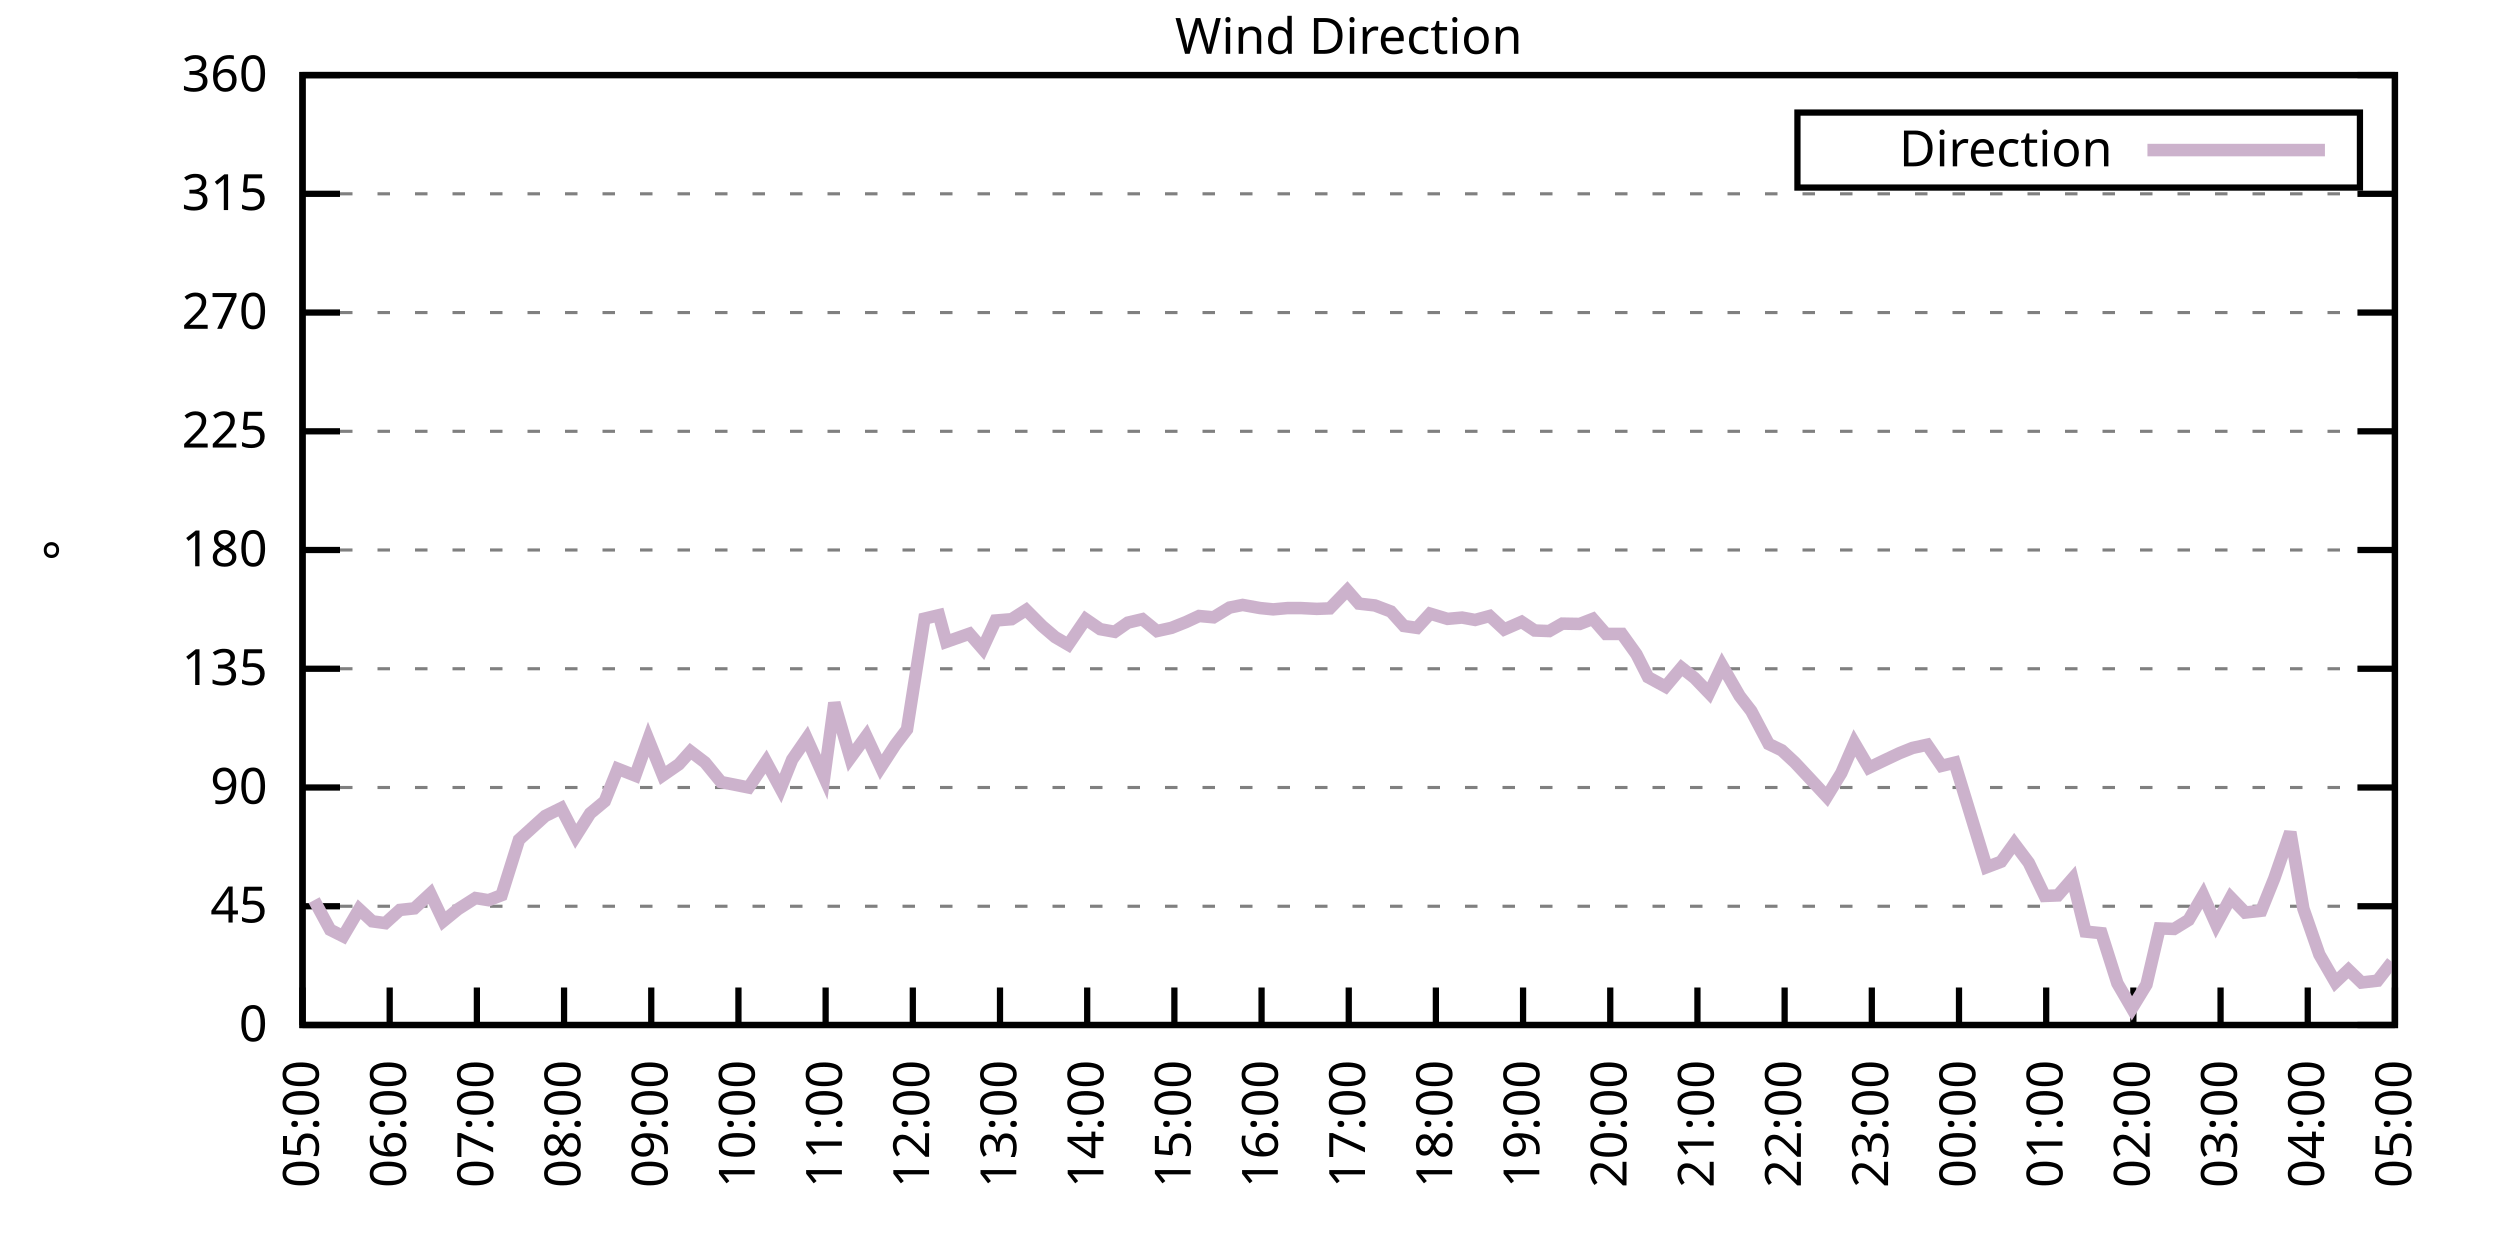
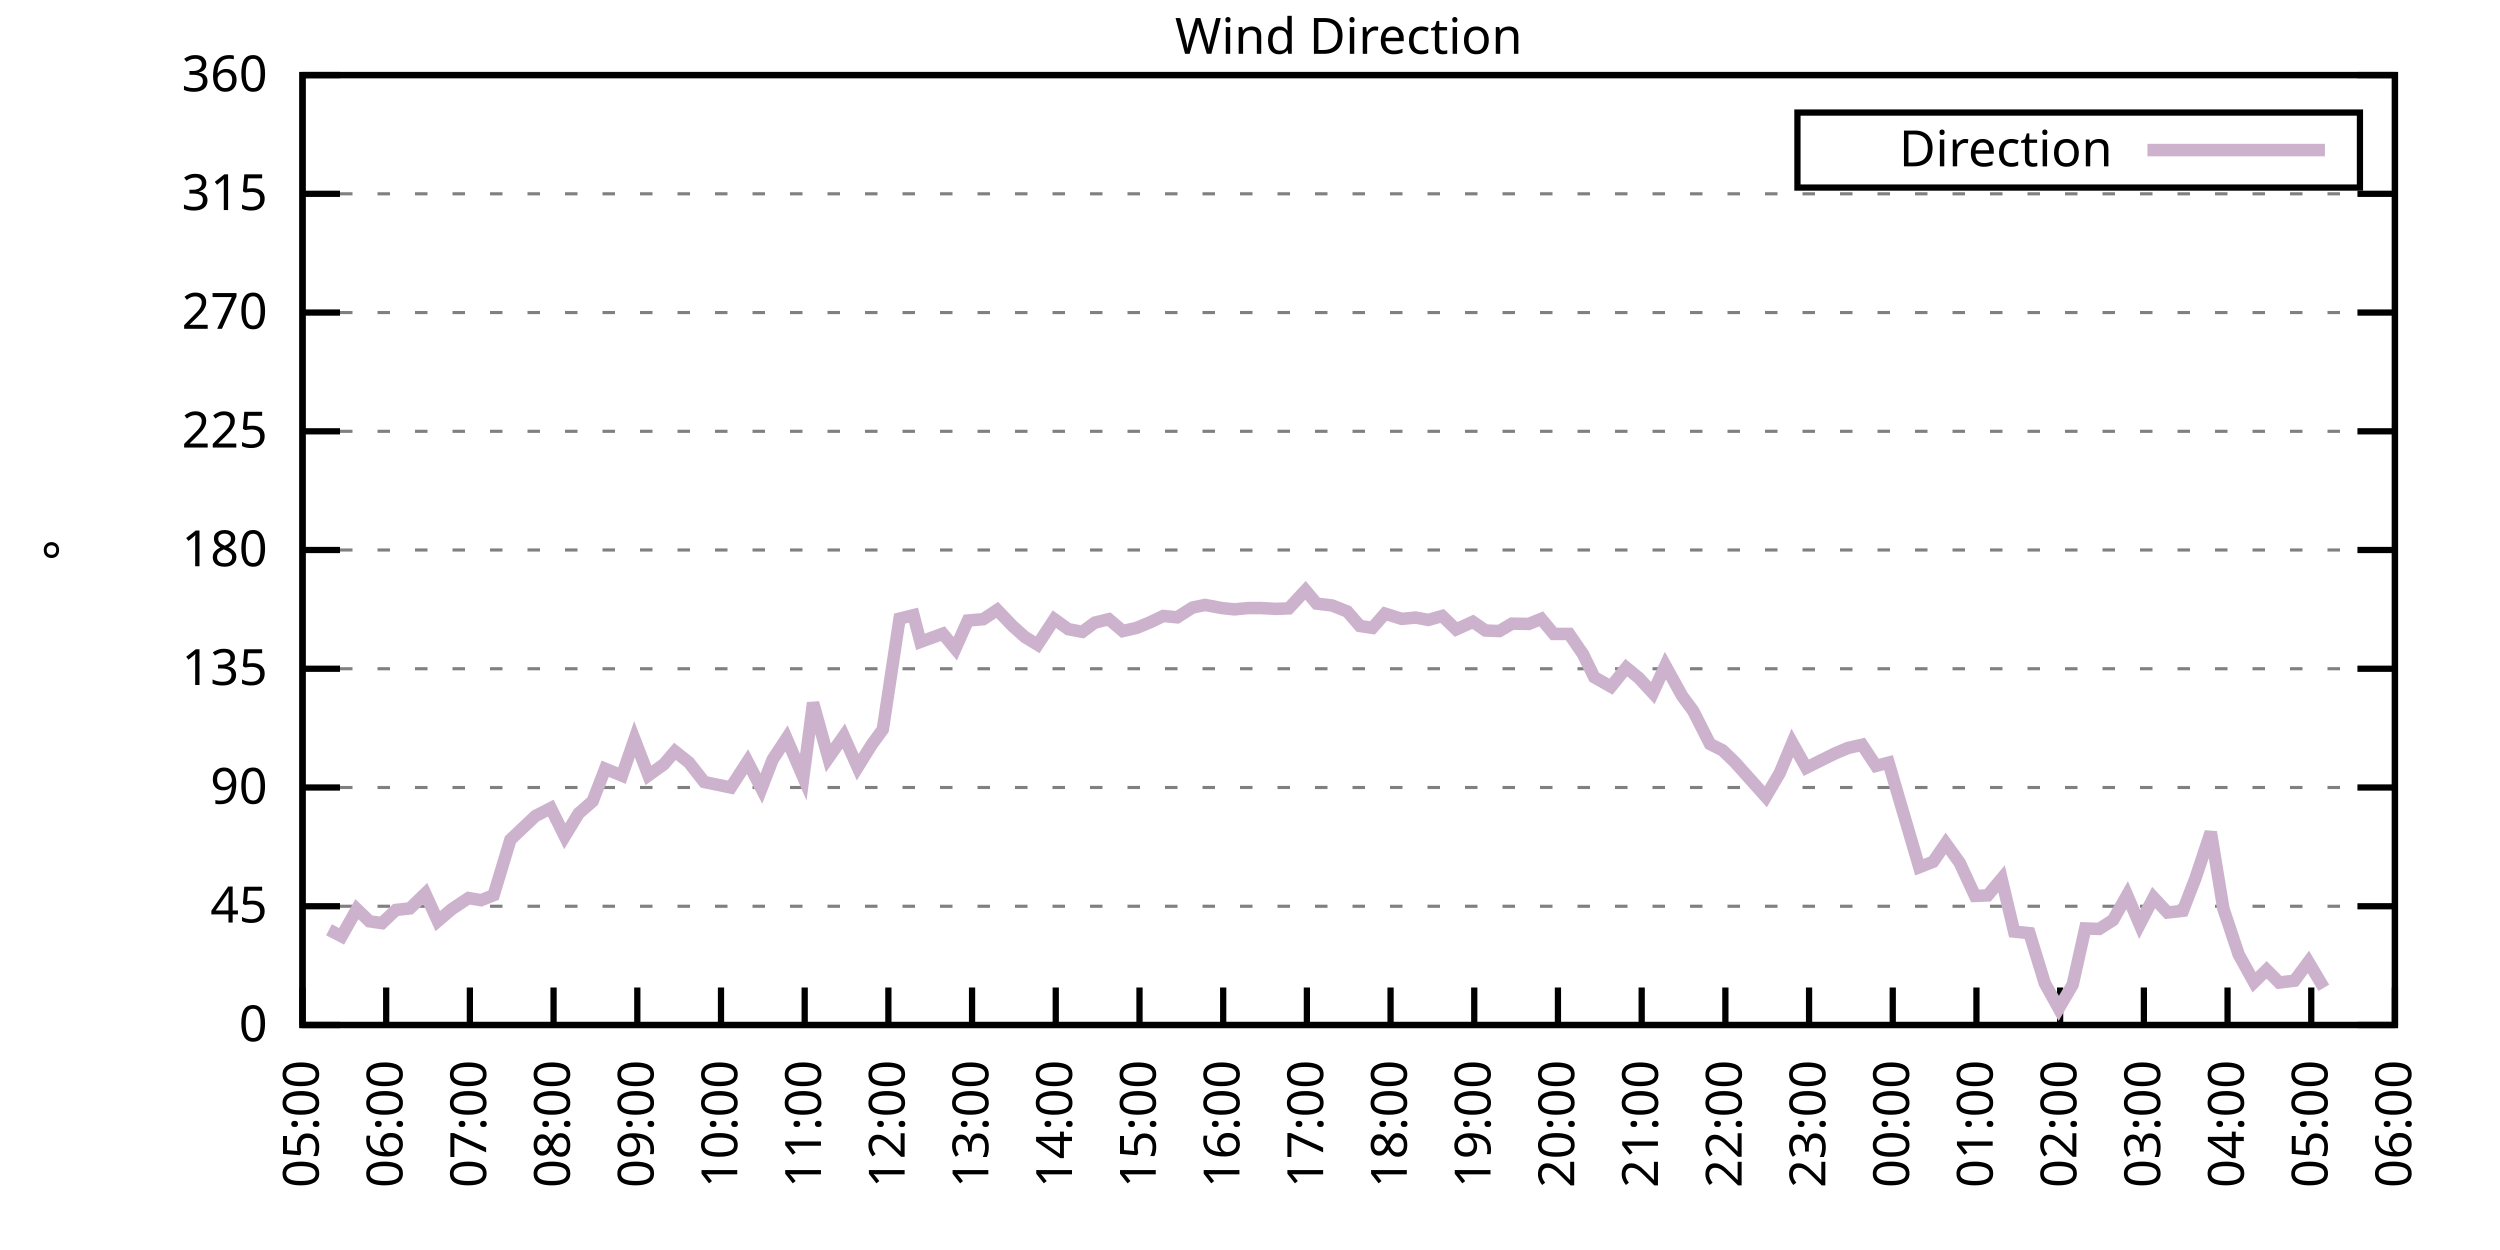
<svg xmlns="http://www.w3.org/2000/svg" xmlns:xlink="http://www.w3.org/1999/xlink" width="400" height="200" viewBox="0 0 400 200">
  <g id="gnuplot_canvas">
    <rect x="0" y="0" width="400" height="200" fill="none" />
    <defs>
      <circle id="gpDot" r="0.5" stroke-width="0.5" stroke="currentColor" />
      <path id="gpPt0" stroke-width="0.333" stroke="currentColor" d="M-1,0 h2 M0,-1 v2" />
      <path id="gpPt1" stroke-width="0.333" stroke="currentColor" d="M-1,-1 L1,1 M1,-1 L-1,1" />
      <path id="gpPt2" stroke-width="0.333" stroke="currentColor" d="M-1,0 L1,0 M0,-1 L0,1 M-1,-1 L1,1 M-1,1 L1,-1" />
      <rect id="gpPt3" stroke-width="0.333" stroke="currentColor" x="-1" y="-1" width="2" height="2" />
      <rect id="gpPt4" stroke-width="0.333" stroke="currentColor" fill="currentColor" x="-1" y="-1" width="2" height="2" />
      <circle id="gpPt5" stroke-width="0.333" stroke="currentColor" cx="0" cy="0" r="1" />
      <use xlink:href="#gpPt5" id="gpPt6" fill="currentColor" stroke="none" />
      <path id="gpPt7" stroke-width="0.333" stroke="currentColor" d="M0,-1.33 L-1.33,0.67 L1.33,0.67 z" />
      <use xlink:href="#gpPt7" id="gpPt8" fill="currentColor" stroke="none" />
      <use xlink:href="#gpPt7" id="gpPt9" stroke="currentColor" transform="rotate(180)" />
      <use xlink:href="#gpPt9" id="gpPt10" fill="currentColor" stroke="none" />
      <use xlink:href="#gpPt3" id="gpPt11" stroke="currentColor" transform="rotate(45)" />
      <use xlink:href="#gpPt11" id="gpPt12" fill="currentColor" stroke="none" />
      <path id="gpPt13" stroke-width="0.333" stroke="currentColor" d="M0,1.330 L1.265,0.411 L0.782,-1.067 L-0.782,-1.076 L-1.265,0.411 z" />
      <use xlink:href="#gpPt13" id="gpPt14" fill="currentColor" stroke="none" />
      <filter id="textbox" filterUnits="objectBoundingBox" x="0" y="0" height="1" width="1">
        <feFlood flood-color="white" flood-opacity="1" result="bgnd" />
        <feComposite in="SourceGraphic" in2="bgnd" operator="atop" />
      </filter>
      <filter id="greybox" filterUnits="objectBoundingBox" x="0" y="0" height="1" width="1">
        <feFlood flood-color="lightgrey" flood-opacity="1" result="grey" />
        <feComposite in="SourceGraphic" in2="grey" operator="atop" />
      </filter>
    </defs>
    <g fill="none" color="white" stroke="currentColor" stroke-width="1.00" stroke-linecap="butt" stroke-linejoin="miter">
</g>
    <g fill="none" color="black" stroke="currentColor" stroke-width="1.00" stroke-linecap="butt" stroke-linejoin="miter">
      <g stroke="none" shape-rendering="crispEdges">
        <polygon fill="rgb(255, 255, 255)" points="48.40,164.00 383.18,164.00 383.18,12.02 48.40,12.02 " />
      </g>
    </g>
    <g fill="none" color="black" stroke="currentColor" stroke-width="1.00" stroke-linecap="butt" stroke-linejoin="miter">
</g>
    <g fill="none" color="black" stroke="black" stroke-width="0.50" stroke-linecap="butt" stroke-linejoin="miter">
</g>
    <g fill="none" color="gray" stroke="currentColor" stroke-width="0.50" stroke-linecap="butt" stroke-linejoin="miter">
      <path stroke="gray" stroke-dasharray="2,4" class="gridline" d="M48.40,164.00 L383.19,164.00  " />
    </g>
    <g fill="none" color="gray" stroke="gray" stroke-width="1.00" stroke-linecap="butt" stroke-linejoin="miter">
</g>
    <g fill="none" color="black" stroke="currentColor" stroke-width="1.00" stroke-linecap="butt" stroke-linejoin="miter">
      <path stroke="black" d="M48.40,164.00 L54.40,164.00 M383.19,164.00 L377.19,164.00  " />
      <g transform="translate(42.80,166.60)" stroke="none" fill="black" font-family="Sans" font-size="8.00" text-anchor="end">
        <text>
          <tspan font-family="Sans"> 0</tspan>
        </text>
      </g>
    </g>
    <g fill="none" color="black" stroke="currentColor" stroke-width="1.00" stroke-linecap="butt" stroke-linejoin="miter">
</g>
    <g fill="none" color="black" stroke="black" stroke-width="0.50" stroke-linecap="butt" stroke-linejoin="miter">
</g>
    <g fill="none" color="gray" stroke="currentColor" stroke-width="0.50" stroke-linecap="butt" stroke-linejoin="miter">
      <path stroke="gray" stroke-dasharray="2,4" class="gridline" d="M48.40,145.00 L383.19,145.00  " />
    </g>
    <g fill="none" color="gray" stroke="gray" stroke-width="1.00" stroke-linecap="butt" stroke-linejoin="miter">
</g>
    <g fill="none" color="black" stroke="currentColor" stroke-width="1.00" stroke-linecap="butt" stroke-linejoin="miter">
      <path stroke="black" d="M48.40,145.00 L54.40,145.00 M383.19,145.00 L377.19,145.00  " />
      <g transform="translate(42.80,147.60)" stroke="none" fill="black" font-family="Sans" font-size="8.00" text-anchor="end">
        <text>
          <tspan font-family="Sans"> 45</tspan>
        </text>
      </g>
    </g>
    <g fill="none" color="black" stroke="currentColor" stroke-width="1.00" stroke-linecap="butt" stroke-linejoin="miter">
</g>
    <g fill="none" color="black" stroke="black" stroke-width="0.50" stroke-linecap="butt" stroke-linejoin="miter">
</g>
    <g fill="none" color="gray" stroke="currentColor" stroke-width="0.50" stroke-linecap="butt" stroke-linejoin="miter">
      <path stroke="gray" stroke-dasharray="2,4" class="gridline" d="M48.40,126.00 L383.19,126.00  " />
    </g>
    <g fill="none" color="gray" stroke="gray" stroke-width="1.00" stroke-linecap="butt" stroke-linejoin="miter">
</g>
    <g fill="none" color="black" stroke="currentColor" stroke-width="1.00" stroke-linecap="butt" stroke-linejoin="miter">
      <path stroke="black" d="M48.40,126.00 L54.40,126.00 M383.19,126.00 L377.19,126.00  " />
      <g transform="translate(42.80,128.60)" stroke="none" fill="black" font-family="Sans" font-size="8.00" text-anchor="end">
        <text>
          <tspan font-family="Sans"> 90</tspan>
        </text>
      </g>
    </g>
    <g fill="none" color="black" stroke="currentColor" stroke-width="1.00" stroke-linecap="butt" stroke-linejoin="miter">
</g>
    <g fill="none" color="black" stroke="black" stroke-width="0.50" stroke-linecap="butt" stroke-linejoin="miter">
</g>
    <g fill="none" color="gray" stroke="currentColor" stroke-width="0.50" stroke-linecap="butt" stroke-linejoin="miter">
      <path stroke="gray" stroke-dasharray="2,4" class="gridline" d="M48.40,107.00 L383.19,107.00  " />
    </g>
    <g fill="none" color="gray" stroke="gray" stroke-width="1.00" stroke-linecap="butt" stroke-linejoin="miter">
</g>
    <g fill="none" color="black" stroke="currentColor" stroke-width="1.00" stroke-linecap="butt" stroke-linejoin="miter">
      <path stroke="black" d="M48.40,107.00 L54.40,107.00 M383.19,107.00 L377.19,107.00  " />
      <g transform="translate(42.80,109.60)" stroke="none" fill="black" font-family="Sans" font-size="8.00" text-anchor="end">
        <text>
          <tspan font-family="Sans"> 135</tspan>
        </text>
      </g>
    </g>
    <g fill="none" color="black" stroke="currentColor" stroke-width="1.00" stroke-linecap="butt" stroke-linejoin="miter">
</g>
    <g fill="none" color="black" stroke="black" stroke-width="0.50" stroke-linecap="butt" stroke-linejoin="miter">
</g>
    <g fill="none" color="gray" stroke="currentColor" stroke-width="0.50" stroke-linecap="butt" stroke-linejoin="miter">
      <path stroke="gray" stroke-dasharray="2,4" class="gridline" d="M48.40,88.00 L383.19,88.00  " />
    </g>
    <g fill="none" color="gray" stroke="gray" stroke-width="1.00" stroke-linecap="butt" stroke-linejoin="miter">
</g>
    <g fill="none" color="black" stroke="currentColor" stroke-width="1.00" stroke-linecap="butt" stroke-linejoin="miter">
      <path stroke="black" d="M48.40,88.00 L54.40,88.00 M383.19,88.00 L377.19,88.00  " />
      <g transform="translate(42.80,90.60)" stroke="none" fill="black" font-family="Sans" font-size="8.00" text-anchor="end">
        <text>
          <tspan font-family="Sans"> 180</tspan>
        </text>
      </g>
    </g>
    <g fill="none" color="black" stroke="currentColor" stroke-width="1.00" stroke-linecap="butt" stroke-linejoin="miter">
</g>
    <g fill="none" color="black" stroke="black" stroke-width="0.50" stroke-linecap="butt" stroke-linejoin="miter">
</g>
    <g fill="none" color="gray" stroke="currentColor" stroke-width="0.50" stroke-linecap="butt" stroke-linejoin="miter">
      <path stroke="gray" stroke-dasharray="2,4" class="gridline" d="M48.40,69.01 L383.19,69.01  " />
    </g>
    <g fill="none" color="gray" stroke="gray" stroke-width="1.00" stroke-linecap="butt" stroke-linejoin="miter">
</g>
    <g fill="none" color="black" stroke="currentColor" stroke-width="1.00" stroke-linecap="butt" stroke-linejoin="miter">
      <path stroke="black" d="M48.40,69.01 L54.40,69.01 M383.19,69.01 L377.19,69.01  " />
      <g transform="translate(42.80,71.61)" stroke="none" fill="black" font-family="Sans" font-size="8.00" text-anchor="end">
        <text>
          <tspan font-family="Sans"> 225</tspan>
        </text>
      </g>
    </g>
    <g fill="none" color="black" stroke="currentColor" stroke-width="1.00" stroke-linecap="butt" stroke-linejoin="miter">
</g>
    <g fill="none" color="black" stroke="black" stroke-width="0.50" stroke-linecap="butt" stroke-linejoin="miter">
</g>
    <g fill="none" color="gray" stroke="currentColor" stroke-width="0.50" stroke-linecap="butt" stroke-linejoin="miter">
      <path stroke="gray" stroke-dasharray="2,4" class="gridline" d="M48.40,50.01 L383.19,50.01  " />
    </g>
    <g fill="none" color="gray" stroke="gray" stroke-width="1.00" stroke-linecap="butt" stroke-linejoin="miter">
</g>
    <g fill="none" color="black" stroke="currentColor" stroke-width="1.00" stroke-linecap="butt" stroke-linejoin="miter">
      <path stroke="black" d="M48.40,50.01 L54.40,50.01 M383.19,50.01 L377.19,50.01  " />
      <g transform="translate(42.80,52.61)" stroke="none" fill="black" font-family="Sans" font-size="8.00" text-anchor="end">
        <text>
          <tspan font-family="Sans"> 270</tspan>
        </text>
      </g>
    </g>
    <g fill="none" color="black" stroke="currentColor" stroke-width="1.00" stroke-linecap="butt" stroke-linejoin="miter">
</g>
    <g fill="none" color="black" stroke="black" stroke-width="0.50" stroke-linecap="butt" stroke-linejoin="miter">
</g>
    <g fill="none" color="gray" stroke="currentColor" stroke-width="0.50" stroke-linecap="butt" stroke-linejoin="miter">
      <path stroke="gray" stroke-dasharray="2,4" class="gridline" d="M48.40,31.01 L383.19,31.01  " />
    </g>
    <g fill="none" color="gray" stroke="gray" stroke-width="1.00" stroke-linecap="butt" stroke-linejoin="miter">
</g>
    <g fill="none" color="black" stroke="currentColor" stroke-width="1.00" stroke-linecap="butt" stroke-linejoin="miter">
      <path stroke="black" d="M48.40,31.01 L54.40,31.01 M383.19,31.01 L377.19,31.01  " />
      <g transform="translate(42.80,33.61)" stroke="none" fill="black" font-family="Sans" font-size="8.00" text-anchor="end">
        <text>
          <tspan font-family="Sans"> 315</tspan>
        </text>
      </g>
    </g>
    <g fill="none" color="black" stroke="currentColor" stroke-width="1.00" stroke-linecap="butt" stroke-linejoin="miter">
</g>
    <g fill="none" color="black" stroke="black" stroke-width="0.50" stroke-linecap="butt" stroke-linejoin="miter">
</g>
    <g fill="none" color="gray" stroke="currentColor" stroke-width="0.50" stroke-linecap="butt" stroke-linejoin="miter">
      <path stroke="gray" stroke-dasharray="2,4" class="gridline" d="M48.40,12.01 L383.19,12.01  " />
    </g>
    <g fill="none" color="gray" stroke="gray" stroke-width="1.00" stroke-linecap="butt" stroke-linejoin="miter">
</g>
    <g fill="none" color="black" stroke="currentColor" stroke-width="1.00" stroke-linecap="butt" stroke-linejoin="miter">
      <path stroke="black" d="M48.40,12.01 L54.40,12.01 M383.19,12.01 L377.19,12.01  " />
      <g transform="translate(42.80,14.61)" stroke="none" fill="black" font-family="Sans" font-size="8.00" text-anchor="end">
        <text>
          <tspan font-family="Sans"> 360</tspan>
        </text>
      </g>
    </g>
    <g fill="none" color="black" stroke="currentColor" stroke-width="1.00" stroke-linecap="butt" stroke-linejoin="miter">
      <path stroke="black" d="M48.40,164.00 L48.40,158.00  " />
      <g transform="translate(51.00,169.60) rotate(270.00)" stroke="none" fill="black" font-family="Sans" font-size="8.00" text-anchor="end">
        <text>
          <tspan font-family="Sans">05:00</tspan>
        </text>
      </g>
    </g>
    <g fill="none" color="black" stroke="currentColor" stroke-width="1.00" stroke-linecap="butt" stroke-linejoin="miter">
-       <path stroke="black" d="M62.35,164.00 L62.35,158.00  " />
-       <g transform="translate(64.95,169.60) rotate(270.00)" stroke="none" fill="black" font-family="Sans" font-size="8.00" text-anchor="end">
+       <path stroke="black" d="M61.79,164.00 L61.79,158.00  " />
+       <g transform="translate(64.39,169.60) rotate(270.00)" stroke="none" fill="black" font-family="Sans" font-size="8.00" text-anchor="end">
        <text>
          <tspan font-family="Sans">06:00</tspan>
        </text>
      </g>
    </g>
    <g fill="none" color="black" stroke="currentColor" stroke-width="1.00" stroke-linecap="butt" stroke-linejoin="miter">
-       <path stroke="black" d="M76.30,164.00 L76.30,158.00  " />
-       <g transform="translate(78.90,169.60) rotate(270.00)" stroke="none" fill="black" font-family="Sans" font-size="8.00" text-anchor="end">
+       <path stroke="black" d="M75.18,164.00 L75.18,158.00  " />
+       <g transform="translate(77.78,169.60) rotate(270.00)" stroke="none" fill="black" font-family="Sans" font-size="8.00" text-anchor="end">
        <text>
          <tspan font-family="Sans">07:00</tspan>
        </text>
      </g>
    </g>
    <g fill="none" color="black" stroke="currentColor" stroke-width="1.00" stroke-linecap="butt" stroke-linejoin="miter">
-       <path stroke="black" d="M90.25,164.00 L90.25,158.00  " />
-       <g transform="translate(92.85,169.60) rotate(270.00)" stroke="none" fill="black" font-family="Sans" font-size="8.00" text-anchor="end">
+       <path stroke="black" d="M88.57,164.00 L88.57,158.00  " />
+       <g transform="translate(91.17,169.60) rotate(270.00)" stroke="none" fill="black" font-family="Sans" font-size="8.00" text-anchor="end">
        <text>
          <tspan font-family="Sans">08:00</tspan>
        </text>
      </g>
    </g>
    <g fill="none" color="black" stroke="currentColor" stroke-width="1.00" stroke-linecap="butt" stroke-linejoin="miter">
-       <path stroke="black" d="M104.20,164.00 L104.20,158.00  " />
-       <g transform="translate(106.80,169.60) rotate(270.00)" stroke="none" fill="black" font-family="Sans" font-size="8.00" text-anchor="end">
+       <path stroke="black" d="M101.97,164.00 L101.97,158.00  " />
+       <g transform="translate(104.57,169.60) rotate(270.00)" stroke="none" fill="black" font-family="Sans" font-size="8.00" text-anchor="end">
        <text>
          <tspan font-family="Sans">09:00</tspan>
        </text>
      </g>
    </g>
    <g fill="none" color="black" stroke="currentColor" stroke-width="1.00" stroke-linecap="butt" stroke-linejoin="miter">
-       <path stroke="black" d="M118.15,164.00 L118.15,158.00  " />
-       <g transform="translate(120.75,169.60) rotate(270.00)" stroke="none" fill="black" font-family="Sans" font-size="8.00" text-anchor="end">
+       <path stroke="black" d="M115.36,164.00 L115.36,158.00  " />
+       <g transform="translate(117.96,169.60) rotate(270.00)" stroke="none" fill="black" font-family="Sans" font-size="8.00" text-anchor="end">
        <text>
          <tspan font-family="Sans">10:00</tspan>
        </text>
      </g>
    </g>
    <g fill="none" color="black" stroke="currentColor" stroke-width="1.00" stroke-linecap="butt" stroke-linejoin="miter">
-       <path stroke="black" d="M132.10,164.00 L132.10,158.00  " />
-       <g transform="translate(134.70,169.60) rotate(270.00)" stroke="none" fill="black" font-family="Sans" font-size="8.00" text-anchor="end">
+       <path stroke="black" d="M128.75,164.00 L128.75,158.00  " />
+       <g transform="translate(131.35,169.60) rotate(270.00)" stroke="none" fill="black" font-family="Sans" font-size="8.00" text-anchor="end">
        <text>
          <tspan font-family="Sans">11:00</tspan>
        </text>
      </g>
    </g>
    <g fill="none" color="black" stroke="currentColor" stroke-width="1.00" stroke-linecap="butt" stroke-linejoin="miter">
-       <path stroke="black" d="M146.05,164.00 L146.05,158.00  " />
-       <g transform="translate(148.65,169.60) rotate(270.00)" stroke="none" fill="black" font-family="Sans" font-size="8.00" text-anchor="end">
+       <path stroke="black" d="M142.14,164.00 L142.14,158.00  " />
+       <g transform="translate(144.74,169.60) rotate(270.00)" stroke="none" fill="black" font-family="Sans" font-size="8.00" text-anchor="end">
        <text>
          <tspan font-family="Sans">12:00</tspan>
        </text>
      </g>
    </g>
    <g fill="none" color="black" stroke="currentColor" stroke-width="1.00" stroke-linecap="butt" stroke-linejoin="miter">
-       <path stroke="black" d="M160.00,164.00 L160.00,158.00  " />
-       <g transform="translate(162.60,169.60) rotate(270.00)" stroke="none" fill="black" font-family="Sans" font-size="8.00" text-anchor="end">
+       <path stroke="black" d="M155.53,164.00 L155.53,158.00  " />
+       <g transform="translate(158.13,169.60) rotate(270.00)" stroke="none" fill="black" font-family="Sans" font-size="8.00" text-anchor="end">
        <text>
          <tspan font-family="Sans">13:00</tspan>
        </text>
      </g>
    </g>
    <g fill="none" color="black" stroke="currentColor" stroke-width="1.00" stroke-linecap="butt" stroke-linejoin="miter">
-       <path stroke="black" d="M173.95,164.00 L173.95,158.00  " />
-       <g transform="translate(176.55,169.60) rotate(270.00)" stroke="none" fill="black" font-family="Sans" font-size="8.00" text-anchor="end">
+       <path stroke="black" d="M168.92,164.00 L168.92,158.00  " />
+       <g transform="translate(171.52,169.60) rotate(270.00)" stroke="none" fill="black" font-family="Sans" font-size="8.00" text-anchor="end">
        <text>
          <tspan font-family="Sans">14:00</tspan>
        </text>
      </g>
    </g>
    <g fill="none" color="black" stroke="currentColor" stroke-width="1.00" stroke-linecap="butt" stroke-linejoin="miter">
-       <path stroke="black" d="M187.90,164.00 L187.90,158.00  " />
-       <g transform="translate(190.50,169.60) rotate(270.00)" stroke="none" fill="black" font-family="Sans" font-size="8.00" text-anchor="end">
+       <path stroke="black" d="M182.32,164.00 L182.32,158.00  " />
+       <g transform="translate(184.92,169.60) rotate(270.00)" stroke="none" fill="black" font-family="Sans" font-size="8.00" text-anchor="end">
        <text>
          <tspan font-family="Sans">15:00</tspan>
        </text>
      </g>
    </g>
    <g fill="none" color="black" stroke="currentColor" stroke-width="1.00" stroke-linecap="butt" stroke-linejoin="miter">
-       <path stroke="black" d="M201.85,164.00 L201.85,158.00  " />
-       <g transform="translate(204.45,169.60) rotate(270.00)" stroke="none" fill="black" font-family="Sans" font-size="8.00" text-anchor="end">
+       <path stroke="black" d="M195.71,164.00 L195.71,158.00  " />
+       <g transform="translate(198.31,169.60) rotate(270.00)" stroke="none" fill="black" font-family="Sans" font-size="8.00" text-anchor="end">
        <text>
          <tspan font-family="Sans">16:00</tspan>
        </text>
      </g>
    </g>
    <g fill="none" color="black" stroke="currentColor" stroke-width="1.00" stroke-linecap="butt" stroke-linejoin="miter">
-       <path stroke="black" d="M215.80,164.00 L215.80,158.00  " />
-       <g transform="translate(218.40,169.60) rotate(270.00)" stroke="none" fill="black" font-family="Sans" font-size="8.00" text-anchor="end">
+       <path stroke="black" d="M209.10,164.00 L209.10,158.00  " />
+       <g transform="translate(211.70,169.60) rotate(270.00)" stroke="none" fill="black" font-family="Sans" font-size="8.00" text-anchor="end">
        <text>
          <tspan font-family="Sans">17:00</tspan>
        </text>
      </g>
    </g>
    <g fill="none" color="black" stroke="currentColor" stroke-width="1.00" stroke-linecap="butt" stroke-linejoin="miter">
-       <path stroke="black" d="M229.74,164.00 L229.74,158.00  " />
-       <g transform="translate(232.34,169.60) rotate(270.00)" stroke="none" fill="black" font-family="Sans" font-size="8.00" text-anchor="end">
+       <path stroke="black" d="M222.49,164.00 L222.49,158.00  " />
+       <g transform="translate(225.09,169.60) rotate(270.00)" stroke="none" fill="black" font-family="Sans" font-size="8.00" text-anchor="end">
        <text>
          <tspan font-family="Sans">18:00</tspan>
        </text>
      </g>
    </g>
    <g fill="none" color="black" stroke="currentColor" stroke-width="1.00" stroke-linecap="butt" stroke-linejoin="miter">
-       <path stroke="black" d="M243.69,164.00 L243.69,158.00  " />
-       <g transform="translate(246.29,169.60) rotate(270.00)" stroke="none" fill="black" font-family="Sans" font-size="8.00" text-anchor="end">
+       <path stroke="black" d="M235.88,164.00 L235.88,158.00  " />
+       <g transform="translate(238.48,169.60) rotate(270.00)" stroke="none" fill="black" font-family="Sans" font-size="8.00" text-anchor="end">
        <text>
          <tspan font-family="Sans">19:00</tspan>
        </text>
      </g>
    </g>
    <g fill="none" color="black" stroke="currentColor" stroke-width="1.00" stroke-linecap="butt" stroke-linejoin="miter">
-       <path stroke="black" d="M257.64,164.00 L257.64,158.00  " />
-       <g transform="translate(260.24,169.60) rotate(270.00)" stroke="none" fill="black" font-family="Sans" font-size="8.00" text-anchor="end">
+       <path stroke="black" d="M249.27,164.00 L249.27,158.00  " />
+       <g transform="translate(251.87,169.60) rotate(270.00)" stroke="none" fill="black" font-family="Sans" font-size="8.00" text-anchor="end">
        <text>
          <tspan font-family="Sans">20:00</tspan>
        </text>
      </g>
    </g>
    <g fill="none" color="black" stroke="currentColor" stroke-width="1.00" stroke-linecap="butt" stroke-linejoin="miter">
-       <path stroke="black" d="M271.59,164.00 L271.59,158.00  " />
-       <g transform="translate(274.19,169.60) rotate(270.00)" stroke="none" fill="black" font-family="Sans" font-size="8.00" text-anchor="end">
+       <path stroke="black" d="M262.67,164.00 L262.67,158.00  " />
+       <g transform="translate(265.27,169.60) rotate(270.00)" stroke="none" fill="black" font-family="Sans" font-size="8.00" text-anchor="end">
        <text>
          <tspan font-family="Sans">21:00</tspan>
        </text>
      </g>
    </g>
    <g fill="none" color="black" stroke="currentColor" stroke-width="1.00" stroke-linecap="butt" stroke-linejoin="miter">
-       <path stroke="black" d="M285.54,164.00 L285.54,158.00  " />
-       <g transform="translate(288.14,169.60) rotate(270.00)" stroke="none" fill="black" font-family="Sans" font-size="8.00" text-anchor="end">
+       <path stroke="black" d="M276.06,164.00 L276.06,158.00  " />
+       <g transform="translate(278.66,169.60) rotate(270.00)" stroke="none" fill="black" font-family="Sans" font-size="8.00" text-anchor="end">
        <text>
          <tspan font-family="Sans">22:00</tspan>
        </text>
      </g>
    </g>
    <g fill="none" color="black" stroke="currentColor" stroke-width="1.00" stroke-linecap="butt" stroke-linejoin="miter">
-       <path stroke="black" d="M299.49,164.00 L299.49,158.00  " />
-       <g transform="translate(302.09,169.60) rotate(270.00)" stroke="none" fill="black" font-family="Sans" font-size="8.00" text-anchor="end">
+       <path stroke="black" d="M289.45,164.00 L289.45,158.00  " />
+       <g transform="translate(292.05,169.60) rotate(270.00)" stroke="none" fill="black" font-family="Sans" font-size="8.00" text-anchor="end">
        <text>
          <tspan font-family="Sans">23:00</tspan>
        </text>
      </g>
    </g>
    <g fill="none" color="black" stroke="currentColor" stroke-width="1.00" stroke-linecap="butt" stroke-linejoin="miter">
-       <path stroke="black" d="M313.44,164.00 L313.44,158.00  " />
-       <g transform="translate(316.04,169.60) rotate(270.00)" stroke="none" fill="black" font-family="Sans" font-size="8.00" text-anchor="end">
+       <path stroke="black" d="M302.84,164.00 L302.84,158.00  " />
+       <g transform="translate(305.44,169.60) rotate(270.00)" stroke="none" fill="black" font-family="Sans" font-size="8.00" text-anchor="end">
        <text>
          <tspan font-family="Sans">00:00</tspan>
        </text>
      </g>
    </g>
    <g fill="none" color="black" stroke="currentColor" stroke-width="1.00" stroke-linecap="butt" stroke-linejoin="miter">
-       <path stroke="black" d="M327.39,164.00 L327.39,158.00  " />
-       <g transform="translate(329.99,169.60) rotate(270.00)" stroke="none" fill="black" font-family="Sans" font-size="8.00" text-anchor="end">
+       <path stroke="black" d="M316.23,164.00 L316.23,158.00  " />
+       <g transform="translate(318.83,169.60) rotate(270.00)" stroke="none" fill="black" font-family="Sans" font-size="8.00" text-anchor="end">
        <text>
          <tspan font-family="Sans">01:00</tspan>
        </text>
      </g>
    </g>
    <g fill="none" color="black" stroke="currentColor" stroke-width="1.00" stroke-linecap="butt" stroke-linejoin="miter">
-       <path stroke="black" d="M341.34,164.00 L341.34,158.00  " />
-       <g transform="translate(343.94,169.60) rotate(270.00)" stroke="none" fill="black" font-family="Sans" font-size="8.00" text-anchor="end">
+       <path stroke="black" d="M329.62,164.00 L329.62,158.00  " />
+       <g transform="translate(332.22,169.60) rotate(270.00)" stroke="none" fill="black" font-family="Sans" font-size="8.00" text-anchor="end">
        <text>
          <tspan font-family="Sans">02:00</tspan>
        </text>
      </g>
    </g>
    <g fill="none" color="black" stroke="currentColor" stroke-width="1.00" stroke-linecap="butt" stroke-linejoin="miter">
-       <path stroke="black" d="M355.29,164.00 L355.29,158.00  " />
-       <g transform="translate(357.89,169.60) rotate(270.00)" stroke="none" fill="black" font-family="Sans" font-size="8.00" text-anchor="end">
+       <path stroke="black" d="M343.02,164.00 L343.02,158.00  " />
+       <g transform="translate(345.62,169.60) rotate(270.00)" stroke="none" fill="black" font-family="Sans" font-size="8.00" text-anchor="end">
        <text>
          <tspan font-family="Sans">03:00</tspan>
        </text>
      </g>
    </g>
    <g fill="none" color="black" stroke="currentColor" stroke-width="1.00" stroke-linecap="butt" stroke-linejoin="miter">
-       <path stroke="black" d="M369.24,164.00 L369.24,158.00  " />
-       <g transform="translate(371.84,169.60) rotate(270.00)" stroke="none" fill="black" font-family="Sans" font-size="8.00" text-anchor="end">
+       <path stroke="black" d="M356.41,164.00 L356.41,158.00  " />
+       <g transform="translate(359.01,169.60) rotate(270.00)" stroke="none" fill="black" font-family="Sans" font-size="8.00" text-anchor="end">
        <text>
          <tspan font-family="Sans">04:00</tspan>
+         </text>
+       </g>
+     </g>
+     <g fill="none" color="black" stroke="currentColor" stroke-width="1.00" stroke-linecap="butt" stroke-linejoin="miter">
+       <path stroke="black" d="M369.80,164.00 L369.80,158.00  " />
+       <g transform="translate(372.40,169.60) rotate(270.00)" stroke="none" fill="black" font-family="Sans" font-size="8.00" text-anchor="end">
+         <text>
+           <tspan font-family="Sans">05:00</tspan>
        </text>
      </g>
    </g>
    <g fill="none" color="black" stroke="currentColor" stroke-width="1.00" stroke-linecap="butt" stroke-linejoin="miter">
      <path stroke="black" d="M383.19,164.00 L383.19,158.00  " />
      <g transform="translate(385.79,169.60) rotate(270.00)" stroke="none" fill="black" font-family="Sans" font-size="8.00" text-anchor="end">
        <text>
-           <tspan font-family="Sans">05:00</tspan>
+           <tspan font-family="Sans">06:00</tspan>
        </text>
      </g>
    </g>
    <g fill="none" color="black" stroke="currentColor" stroke-width="1.00" stroke-linecap="butt" stroke-linejoin="miter">
</g>
    <g fill="none" color="black" stroke="currentColor" stroke-width="1.00" stroke-linecap="butt" stroke-linejoin="miter">
      <path stroke="black" d="M48.40,12.01 L48.40,164.00 L383.19,164.00 L383.19,12.01 L48.40,12.01 Z  " />
    </g>
    <g fill="none" color="black" stroke="currentColor" stroke-width="1.00" stroke-linecap="butt" stroke-linejoin="miter">
</g>
    <g fill="none" color="black" stroke="currentColor" stroke-width="1.00" stroke-linecap="butt" stroke-linejoin="miter">
      <path stroke="black" d="M287.59,30.01 L287.59,18.01 L377.59,18.01 L377.59,30.01 L287.59,30.01 Z  " />
    </g>
    <g id="Wind_direction_plot_1">
      <g fill="none" color="white" stroke="black" stroke-width="2.00" stroke-linecap="butt" stroke-linejoin="miter">
</g>
      <g fill="none" color="black" stroke="currentColor" stroke-width="2.00" stroke-linecap="butt" stroke-linejoin="miter">
        <g transform="translate(337.99,26.61)" stroke="none" fill="black" font-family="Sans" font-size="8.00" text-anchor="end">
          <text>
            <tspan font-family="Sans">Direction</tspan>
          </text>
        </g>
      </g>
      <g fill="none" color="black" stroke="currentColor" stroke-width="2.00" stroke-linecap="butt" stroke-linejoin="miter">
-         <path stroke="rgb(204, 178, 204)" d="M343.59,24.01 L371.99,24.01 M50.26,144.03 L52.82,148.76 L54.91,149.81 L57.47,145.47 L59.56,147.41 L61.65,147.70   L63.98,145.59 L66.30,145.34 L68.86,142.97 L70.95,147.37 L73.28,145.47 L76.07,143.69 L78.16,144.03 L80.25,143.23   L83.04,134.36 L85.13,132.46 L87.23,130.56 L89.78,129.30 L92.11,133.81 L94.43,130.14 L96.76,128.20 L98.85,123.00   L101.64,124.10 L103.73,118.28 L106.06,124.06 L108.62,122.29 L110.48,120.22 L112.80,121.99 L115.36,125.12 L119.78,126.00   L122.57,121.86 L124.89,126.17 L126.75,121.53 L129.08,118.15 L131.87,124.36 L133.49,112.45 L136.05,121.27 L138.61,117.77   L140.93,122.75 L143.26,119.16 L145.12,116.71 L147.91,98.98 L150.23,98.43 L151.39,102.70 L155.11,101.39 L157.21,103.80   L159.30,99.28 L161.86,99.07 L164.18,97.59 L166.74,100.16 L168.83,101.94 L170.92,103.16 L173.71,99.07 L176.04,100.67   L178.36,101.09 L180.46,99.62 L182.78,99.07 L185.11,100.97 L187.43,100.46 L189.76,99.53 L191.85,98.56 L194.17,98.77   L196.73,97.21 L198.82,96.79 L201.61,97.29 L203.71,97.50 L206.03,97.29 L208.12,97.29 L210.68,97.42 L212.77,97.34   L215.56,94.46 L217.42,96.58 L219.98,96.87 L222.54,97.84 L224.63,100.16 L226.72,100.46 L228.81,98.18 L231.60,99.02   L233.93,98.81 L236.02,99.19 L238.35,98.56 L240.67,100.71 L243.46,99.49 L245.55,100.88 L247.88,100.97 L249.97,99.78   L252.76,99.83 L254.85,99.02 L256.95,101.43 L259.50,101.43 L261.83,104.68 L263.69,108.35 L266.48,109.87 L269.04,106.83   L271.13,108.48 L273.45,110.89 L275.55,106.50 L278.34,111.35 L280.20,113.76 L282.99,119.04 L285.08,120.05 L287.17,121.99   L289.50,124.48 L292.29,127.48 L294.61,123.68 L296.70,118.87 L299.03,122.84 L301.58,121.61 L303.91,120.51 L306.00,119.67   L308.33,119.16 L310.65,122.54 L312.74,122.03 L317.86,138.75 L320.18,137.87 L322.28,134.95 L324.60,138.04 L327.16,143.35   L329.25,143.27 L331.58,140.61 L333.67,149.05 L336.23,149.31 L338.78,157.33 L341.11,161.34 L343.43,157.54 L345.53,148.55   L347.85,148.63 L350.18,147.20 L352.50,143.23 L354.59,147.91 L356.92,143.61 L359.24,146.01 L361.80,145.72 L363.89,140.53   L366.45,133.14 L368.54,145.38 L371.10,152.73 L373.66,157.16 L375.75,155.18 L377.84,157.20 L380.40,156.91 L382.73,153.91    " />
+         <path stroke="rgb(204, 178, 204)" d="M343.59,24.01 L371.99,24.01 M52.64,148.76 L54.65,149.81 L57.10,145.47 L59.11,147.41 L61.12,147.70 L63.35,145.59   L65.59,145.34 L68.04,142.97 L70.05,147.37 L72.28,145.47 L74.96,143.69 L76.97,144.03 L78.98,143.23 L81.66,134.36   L83.66,132.46 L85.67,130.56 L88.13,129.30 L90.36,133.81 L92.59,130.14 L94.82,128.20 L96.83,123.00 L99.51,124.10   L101.52,118.28 L103.75,124.06 L106.21,122.29 L107.99,120.22 L110.22,121.99 L112.68,125.12 L116.92,126.00 L119.60,121.86   L121.83,126.17 L123.62,121.53 L125.85,118.15 L128.53,124.36 L130.09,112.45 L132.54,121.27 L135.00,117.77 L137.23,122.75   L139.46,119.16 L141.25,116.71 L143.93,98.98 L146.16,98.43 L147.27,102.70 L150.85,101.39 L152.85,103.80 L154.86,99.28   L157.32,99.07 L159.55,97.59 L162.01,100.16 L164.01,101.94 L166.02,103.16 L168.70,99.07 L170.93,100.67 L173.17,101.09   L175.17,99.62 L177.41,99.07 L179.64,100.97 L181.87,100.46 L184.10,99.53 L186.11,98.56 L188.34,98.77 L190.80,97.21   L192.81,96.79 L195.48,97.29 L197.49,97.50 L199.73,97.29 L201.73,97.29 L204.19,97.42 L206.20,97.34 L208.88,94.46   L210.66,96.58 L213.12,96.87 L215.57,97.84 L217.58,100.16 L219.59,100.46 L221.60,98.18 L224.28,99.02 L226.51,98.81   L228.52,99.19 L230.75,98.56 L232.98,100.71 L235.66,99.49 L237.67,100.88 L239.90,100.97 L241.91,99.78 L244.59,99.83   L246.60,99.02 L248.60,101.43 L251.06,101.43 L253.29,104.68 L255.08,108.35 L257.76,109.87 L260.21,106.83 L262.22,108.48   L264.45,110.89 L266.46,106.50 L269.14,111.35 L270.92,113.76 L273.60,119.04 L275.61,120.05 L277.62,121.99 L279.85,124.48   L282.53,127.48 L284.76,123.68 L286.77,118.87 L289.00,122.84 L291.46,121.61 L293.69,120.51 L295.70,119.67 L297.93,119.16   L300.16,122.54 L302.17,122.03 L307.08,138.75 L309.31,137.87 L311.32,134.95 L313.55,138.04 L316.01,143.35 L318.02,143.27   L320.25,140.61 L322.26,149.05 L324.71,149.31 L327.17,157.33 L329.40,161.34 L331.63,157.54 L333.64,148.55 L335.87,148.63   L338.10,147.20 L340.34,143.23 L342.35,147.91 L344.58,143.61 L346.81,146.01 L349.26,145.72 L351.27,140.53 L353.73,133.14   L355.74,145.38 L358.19,152.73 L360.65,157.16 L362.66,155.18 L364.66,157.20 L367.12,156.91 L369.35,153.91 L371.81,158.05    " />
      </g>
    </g>
    <g fill="none" color="black" stroke="currentColor" stroke-width="2.00" stroke-linecap="butt" stroke-linejoin="miter">
</g>
    <g fill="none" color="black" stroke="black" stroke-width="1.00" stroke-linecap="butt" stroke-linejoin="miter">
</g>
    <g fill="none" color="black" stroke="currentColor" stroke-width="1.00" stroke-linecap="butt" stroke-linejoin="miter">
      <path stroke="black" d="M48.40,12.01 L48.40,164.00 L383.19,164.00 L383.19,12.01 L48.40,12.01 Z  " />
      <g transform="translate(12.80,88.01) rotate(270.00)" stroke="none" fill="black" font-family="Sans" font-size="8.00" text-anchor="middle">
        <text>
          <tspan font-family="Sans">°</tspan>
        </text>
      </g>
    </g>
    <g fill="none" color="black" stroke="currentColor" stroke-width="1.00" stroke-linecap="butt" stroke-linejoin="miter">
</g>
    <g fill="none" color="black" stroke="currentColor" stroke-width="1.00" stroke-linecap="butt" stroke-linejoin="miter">
      <g transform="translate(215.79,8.61)" stroke="none" fill="black" font-family="Sans" font-size="8.00" text-anchor="middle">
        <text>
          <tspan font-family="Sans">Wind Direction</tspan>
        </text>
      </g>
    </g>
    <g fill="none" color="black" stroke="currentColor" stroke-width="1.00" stroke-linecap="butt" stroke-linejoin="miter">
</g>
  </g>
</svg>
